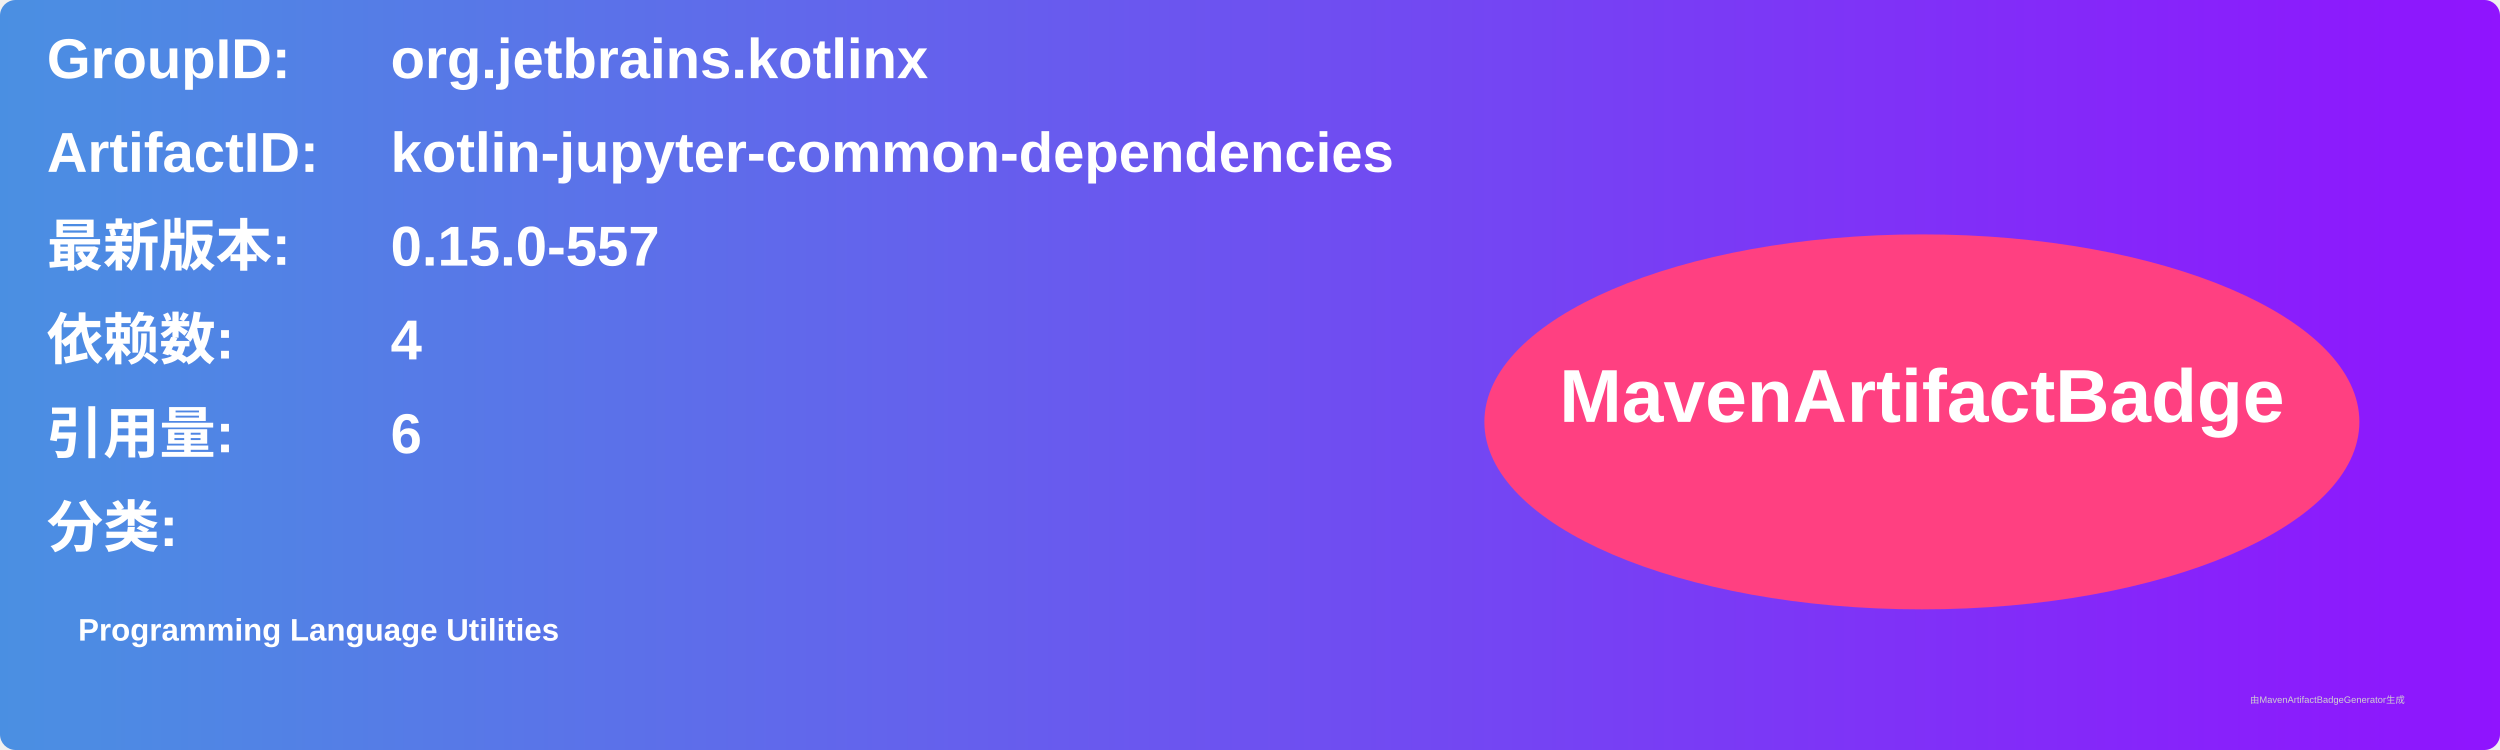
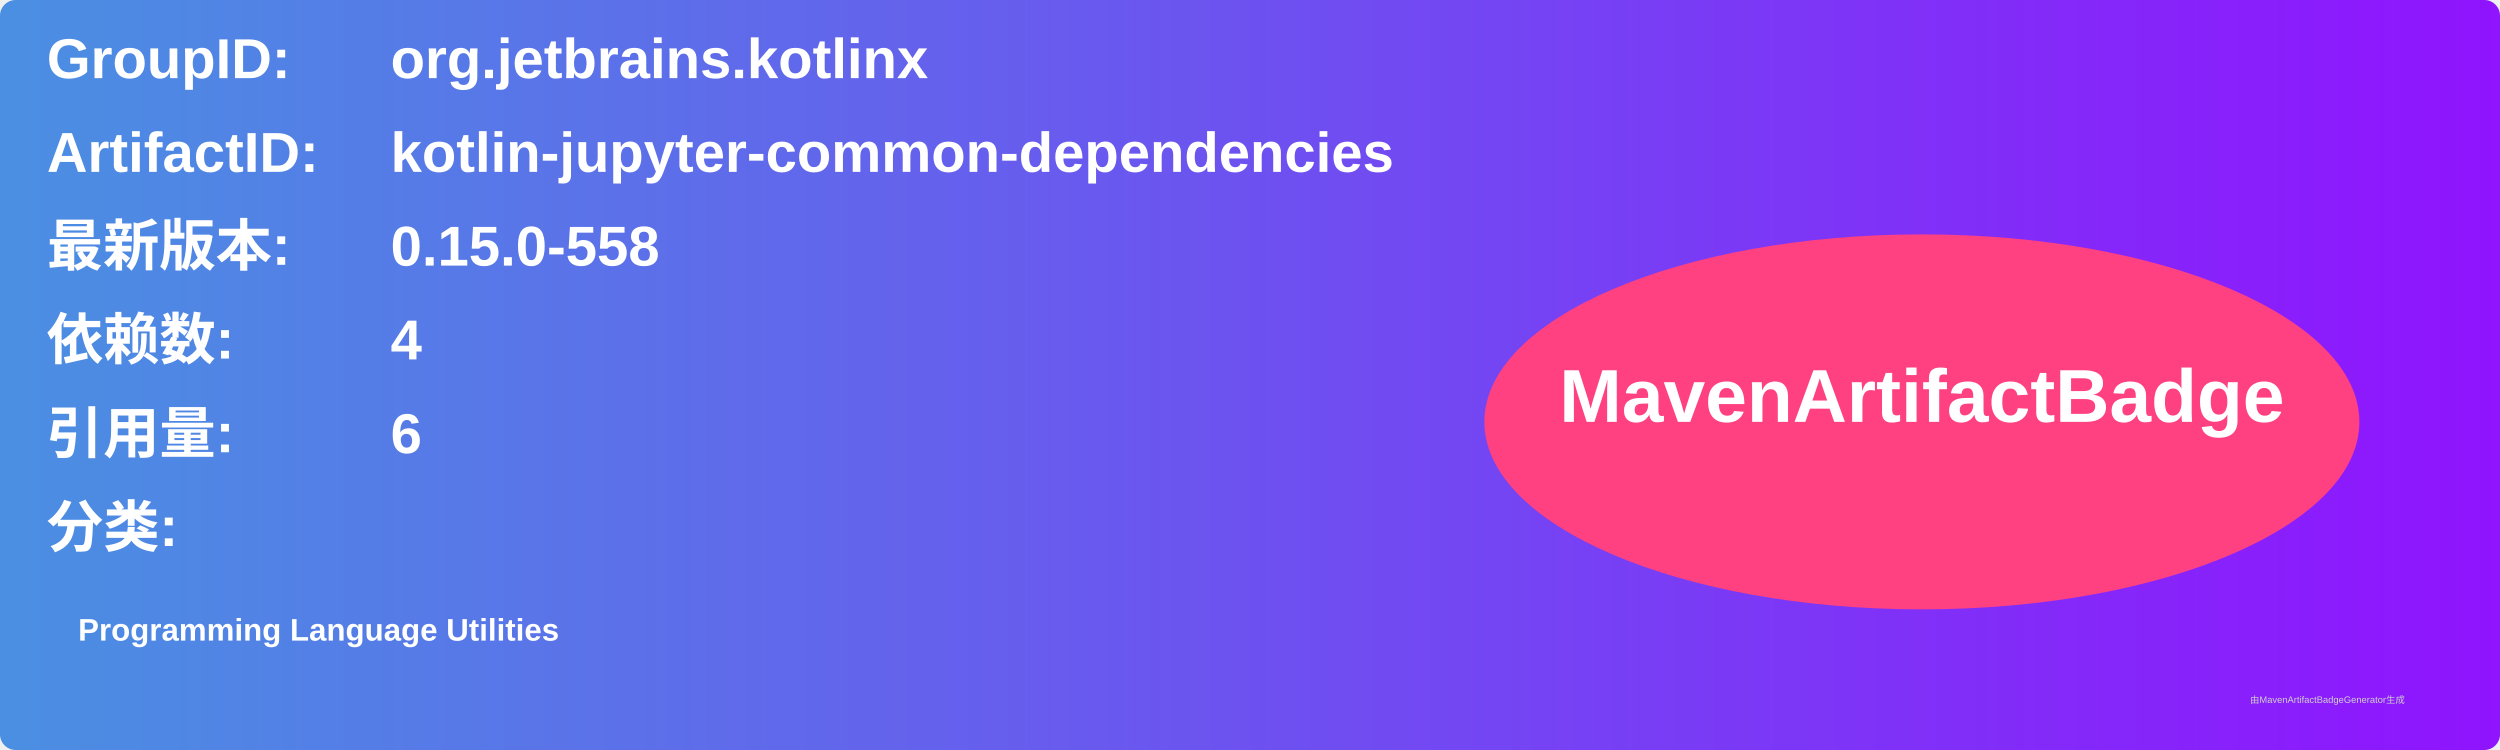
<svg xmlns="http://www.w3.org/2000/svg" width="800" height="240" viewBox="0 0 800 240">
  <linearGradient id="grad" x1="0%" y1="0%" x2="100%" y2="0%">
    <stop offset="0%" stop-color="#4a90e2" />
    <stop offset="100%" stop-color="#9013fe" />
  </linearGradient>
  <rect width="100%" height="100%" rx="5" ry="5" fill="url(#grad)" />
  <g transform="translate(15, 15)">
    <text x="0" y="10" font-family="Arial" font-size="18" fill="white" font-weight="bold" width="260">GroupID:</text>
    <text x="110" y="10" font-family="Arial" font-size="18" fill="white" font-weight="bold" width="460">org.jetbrains.kotlinx</text>
    <text x="0" y="40" font-family="Arial" font-size="18" fill="white" font-weight="bold" width="260">ArtifactID:</text>
    <text x="110" y="40" font-family="Arial" font-size="18" fill="white" font-weight="bold" width="460">kotlin-jupyter-common-dependencies</text>
    <text x="0" y="70" font-family="Arial" font-size="18" fill="white" font-weight="bold">最新版本:</text>
    <text x="110" y="70" font-family="Arial" font-size="18" fill="white" font-weight="bold">
-       <tspan font-weight="bold">0.15.0-557</tspan>
+       <tspan font-weight="bold">0.15.0-558</tspan>
    </text>
    <text x="0" y="100" font-family="Arial" font-size="18" fill="white" font-weight="bold">依赖数: </text>
    <text x="110" y="100" font-family="Arial" font-size="18" fill="white">
      <tspan font-weight="bold">4</tspan>
    </text>
    <text x="0" y="130" font-family="Arial" font-size="18" fill="white" font-weight="bold">引用量: </text>
    <text x="110" y="130" font-family="Arial" font-size="18" fill="white">
      <tspan font-weight="bold">6</tspan>
    </text>
    <text x="0" y="160" font-family="Arial" font-size="18" fill="white" font-weight="bold">分类:</text>
    <text x="10" y="190" font-family="Arial" font-size="10" fill="white">
      <tspan font-weight="bold">Programming Language Utilities</tspan>
    </text>
    <ellipse cx="600" cy="120" rx="140" ry="60" fill="#ff4081" />
    <text x="600" y="120" text-anchor="middle" font-family="Arial" font-size="24" fill="white" font-weight="bold">MavenArtifactBadge</text>
  </g>
  <text x="720" y="225" font-family="Arial" font-size="3" fill="#d0d0d0">由MavenArtifactBadgeGenerator生成</text>
</svg>
